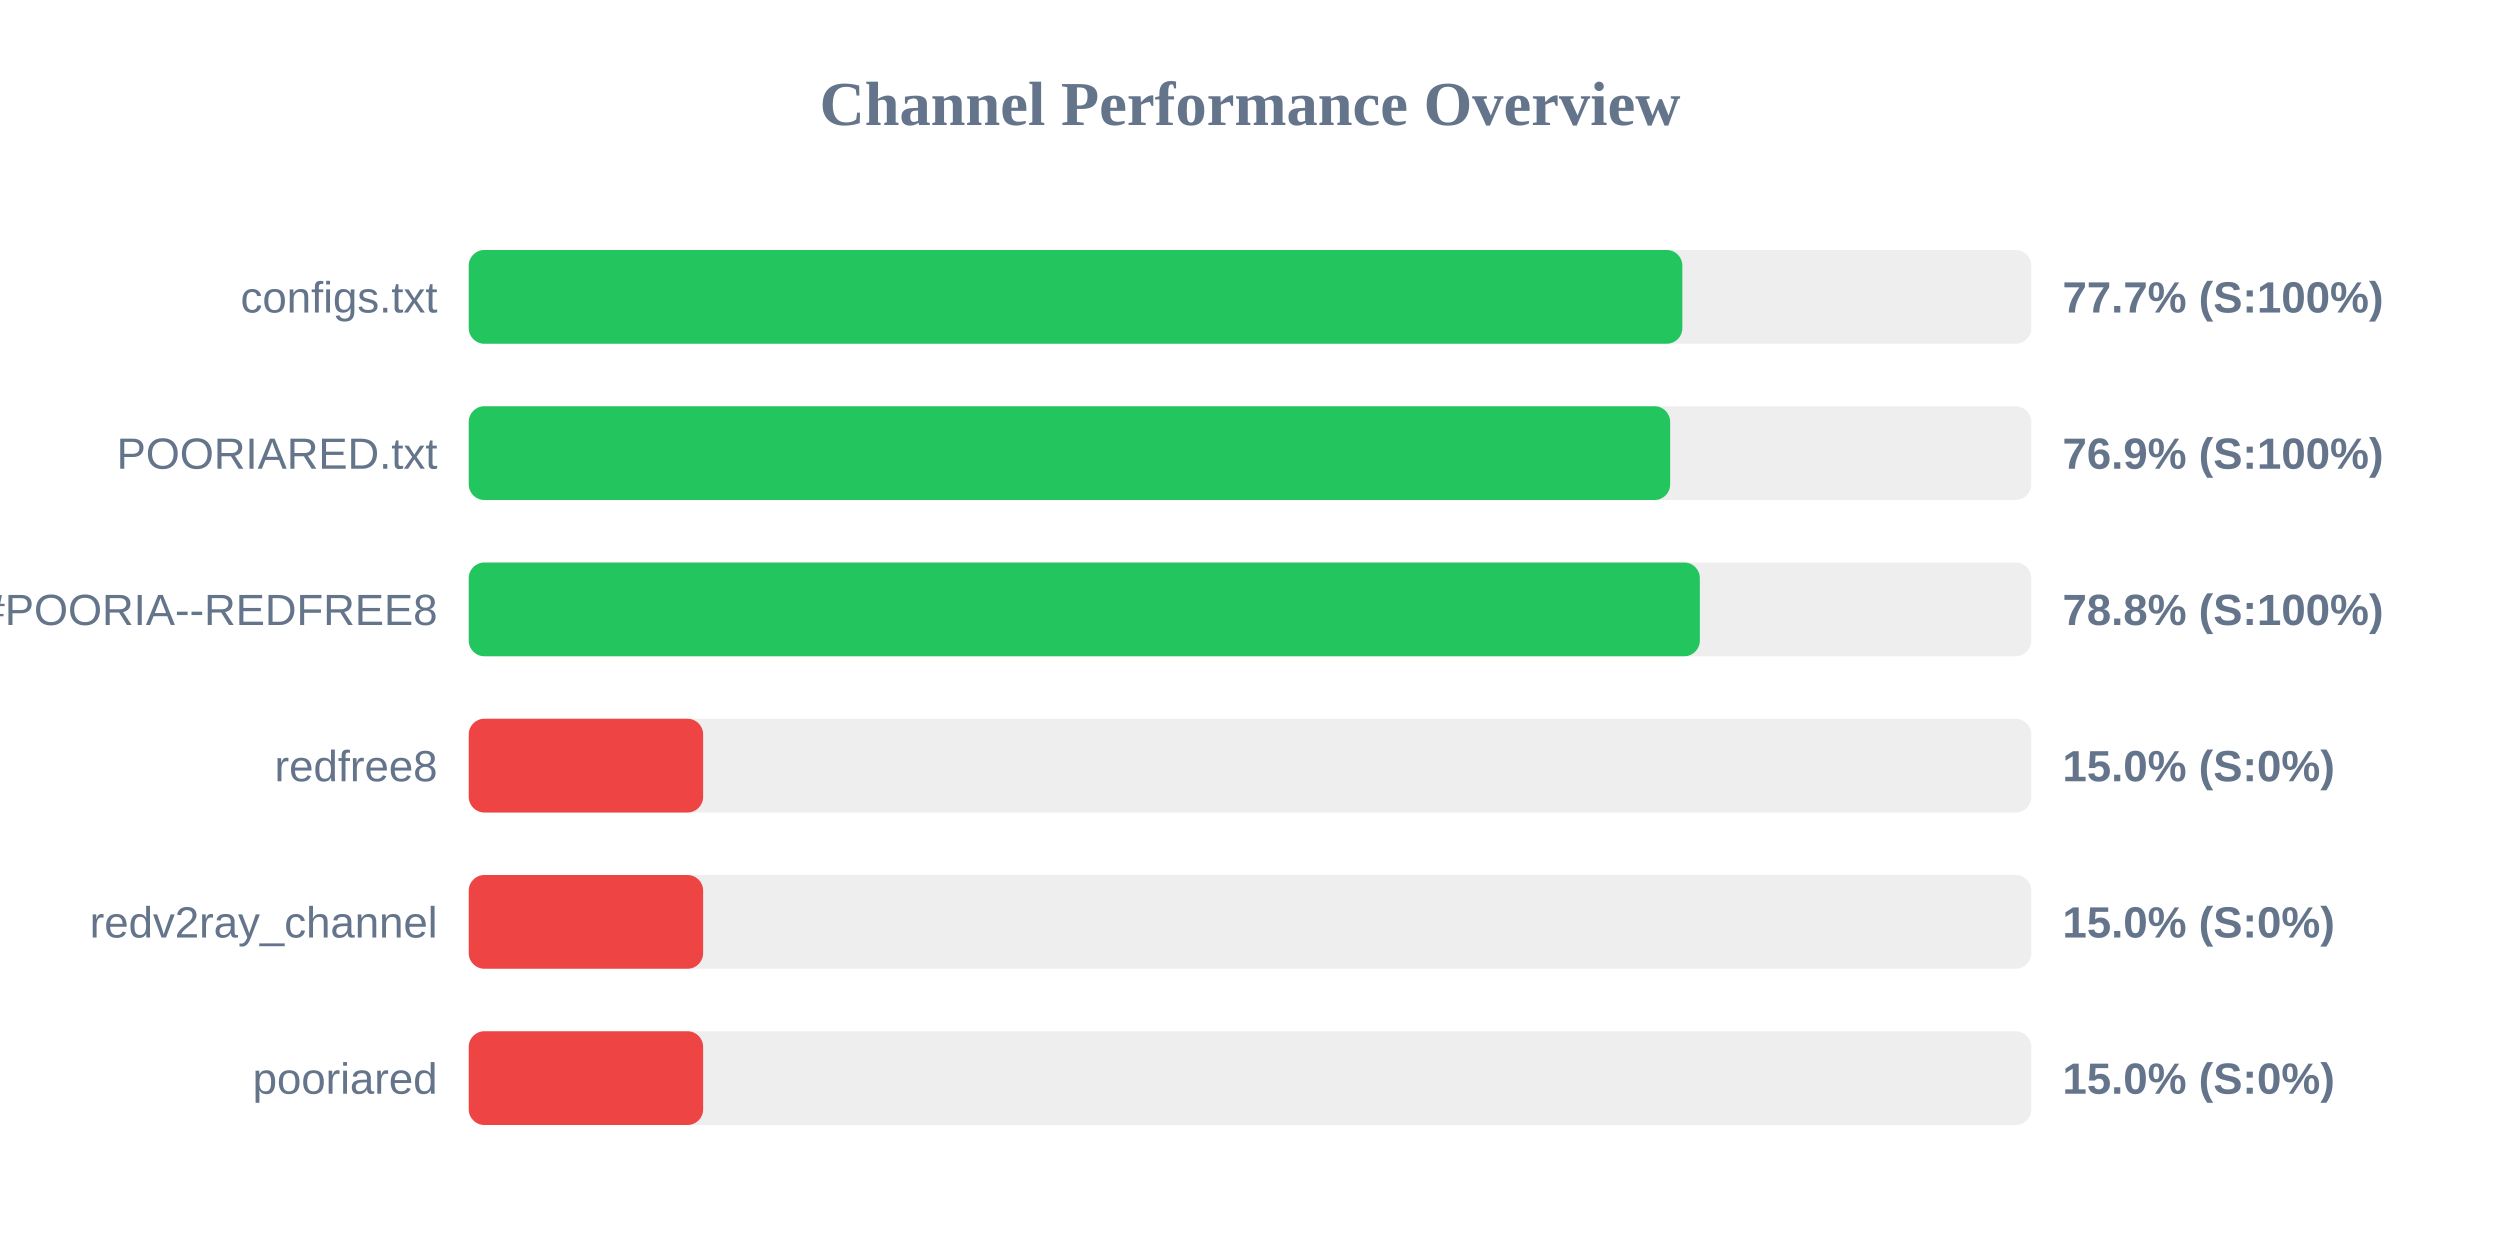
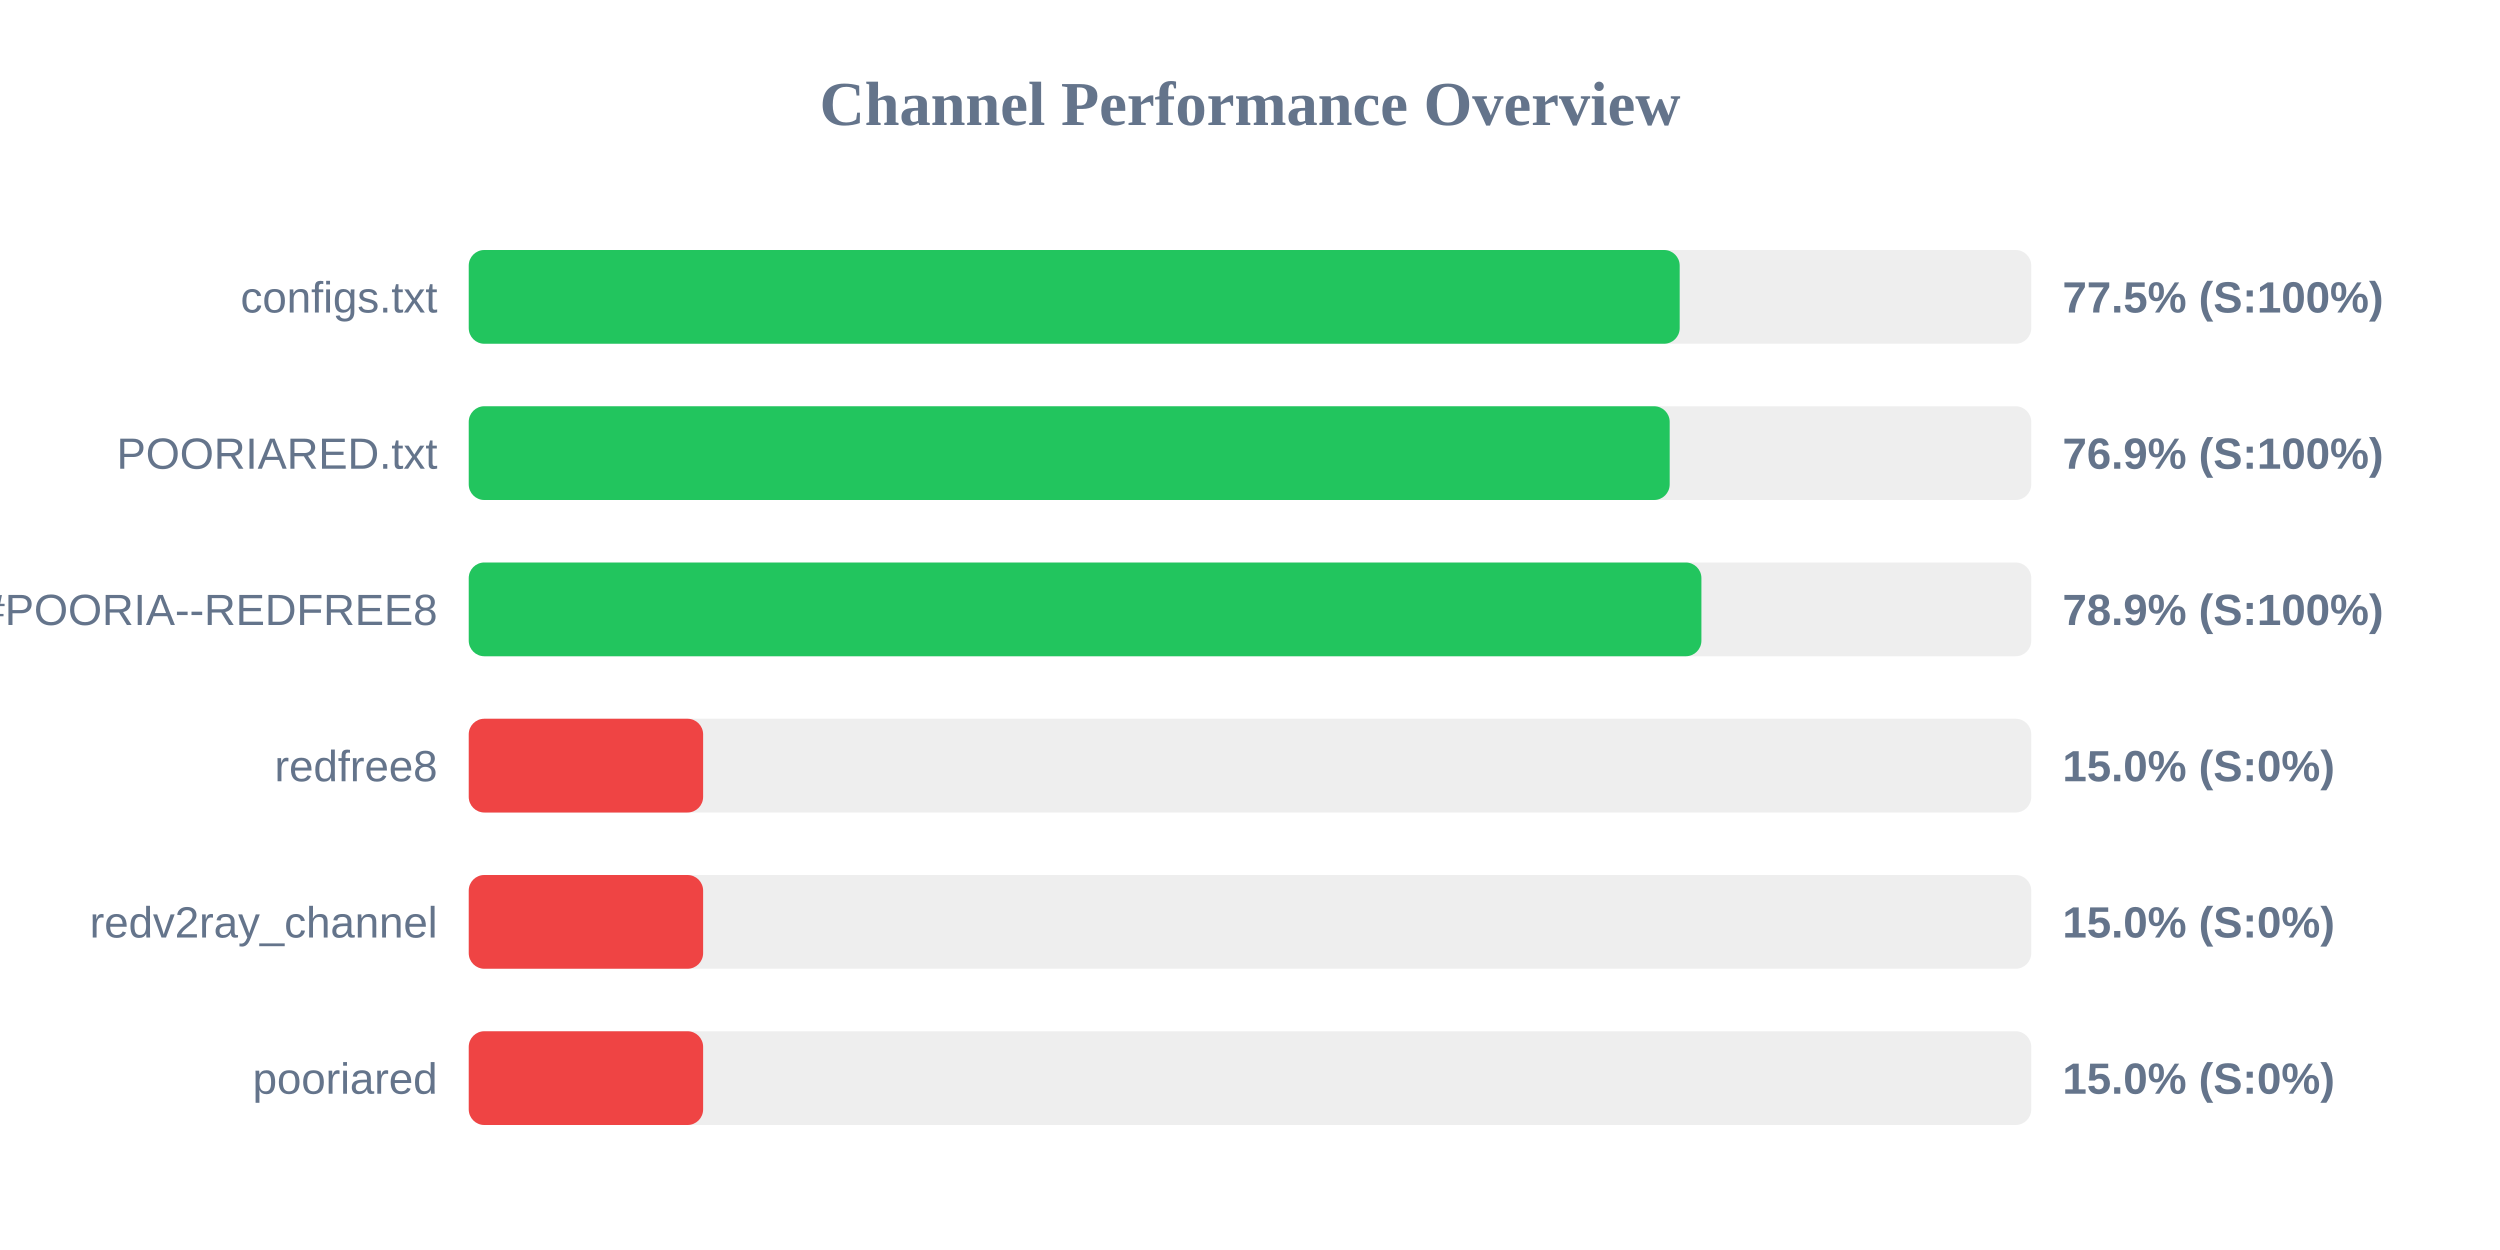
<svg xmlns="http://www.w3.org/2000/svg" width="800" height="400" version="1.1">
  <style>
        .row { font: 14px Arial; fill: #64748b; }
        .score { font: bold 14px Arial; fill: #64748b; }
    </style>
  <text x="400" y="40" text-anchor="middle" font-size="20px" font-weight="bold" fill="#64748b">Channel Performance Overview</text>
  <rect x="150" y="80" width="500" height="30" fill="#eee" rx="5" />
-   <rect x="150" y="80" width="388.35" height="30" fill="#22c55e" rx="5" />
+   <rect x="150" y="80" width="387.5" height="30" fill="#22c55e" rx="5" />
  <text x="140" y="100" text-anchor="end" class="row">configs.txt</text>
-   <text x="660" y="100" text-anchor="start" class="score">77.7% (S:100%)</text>
+   <text x="660" y="100" text-anchor="start" class="score">77.5% (S:100%)</text>
  <rect x="150" y="130" width="500" height="30" fill="#eee" rx="5" />
-   <rect x="150" y="130" width="384.45" height="30" fill="#22c55e" rx="5" />
+   <rect x="150" y="130" width="384.3" height="30" fill="#22c55e" rx="5" />
  <text x="140" y="150" text-anchor="end" class="row">POORIARED.txt</text>
  <text x="660" y="150" text-anchor="start" class="score">76.9% (S:100%)</text>
  <rect x="150" y="180" width="500" height="30" fill="#eee" rx="5" />
-   <rect x="150" y="180" width="393.95" height="30" fill="#22c55e" rx="5" />
+   <rect x="150" y="180" width="394.45" height="30" fill="#22c55e" rx="5" />
  <text x="140" y="200" text-anchor="end" class="row">POORIA--REDFREE8.txt#POORIA--REDFREE8</text>
-   <text x="660" y="200" text-anchor="start" class="score">78.8% (S:100%)</text>
+   <text x="660" y="200" text-anchor="start" class="score">78.9% (S:100%)</text>
  <rect x="150" y="230" width="500" height="30" fill="#eee" rx="5" />
  <rect x="150" y="230" width="75.0" height="30" fill="#ef4444" rx="5" />
  <text x="140" y="250" text-anchor="end" class="row">redfree8</text>
  <text x="660" y="250" text-anchor="start" class="score">15.0% (S:0%)</text>
  <rect x="150" y="280" width="500" height="30" fill="#eee" rx="5" />
  <rect x="150" y="280" width="75.0" height="30" fill="#ef4444" rx="5" />
  <text x="140" y="300" text-anchor="end" class="row">redv2ray_channel</text>
  <text x="660" y="300" text-anchor="start" class="score">15.0% (S:0%)</text>
  <rect x="150" y="330" width="500" height="30" fill="#eee" rx="5" />
  <rect x="150" y="330" width="75.0" height="30" fill="#ef4444" rx="5" />
  <text x="140" y="350" text-anchor="end" class="row">pooriared</text>
  <text x="660" y="350" text-anchor="start" class="score">15.0% (S:0%)</text>
</svg>
